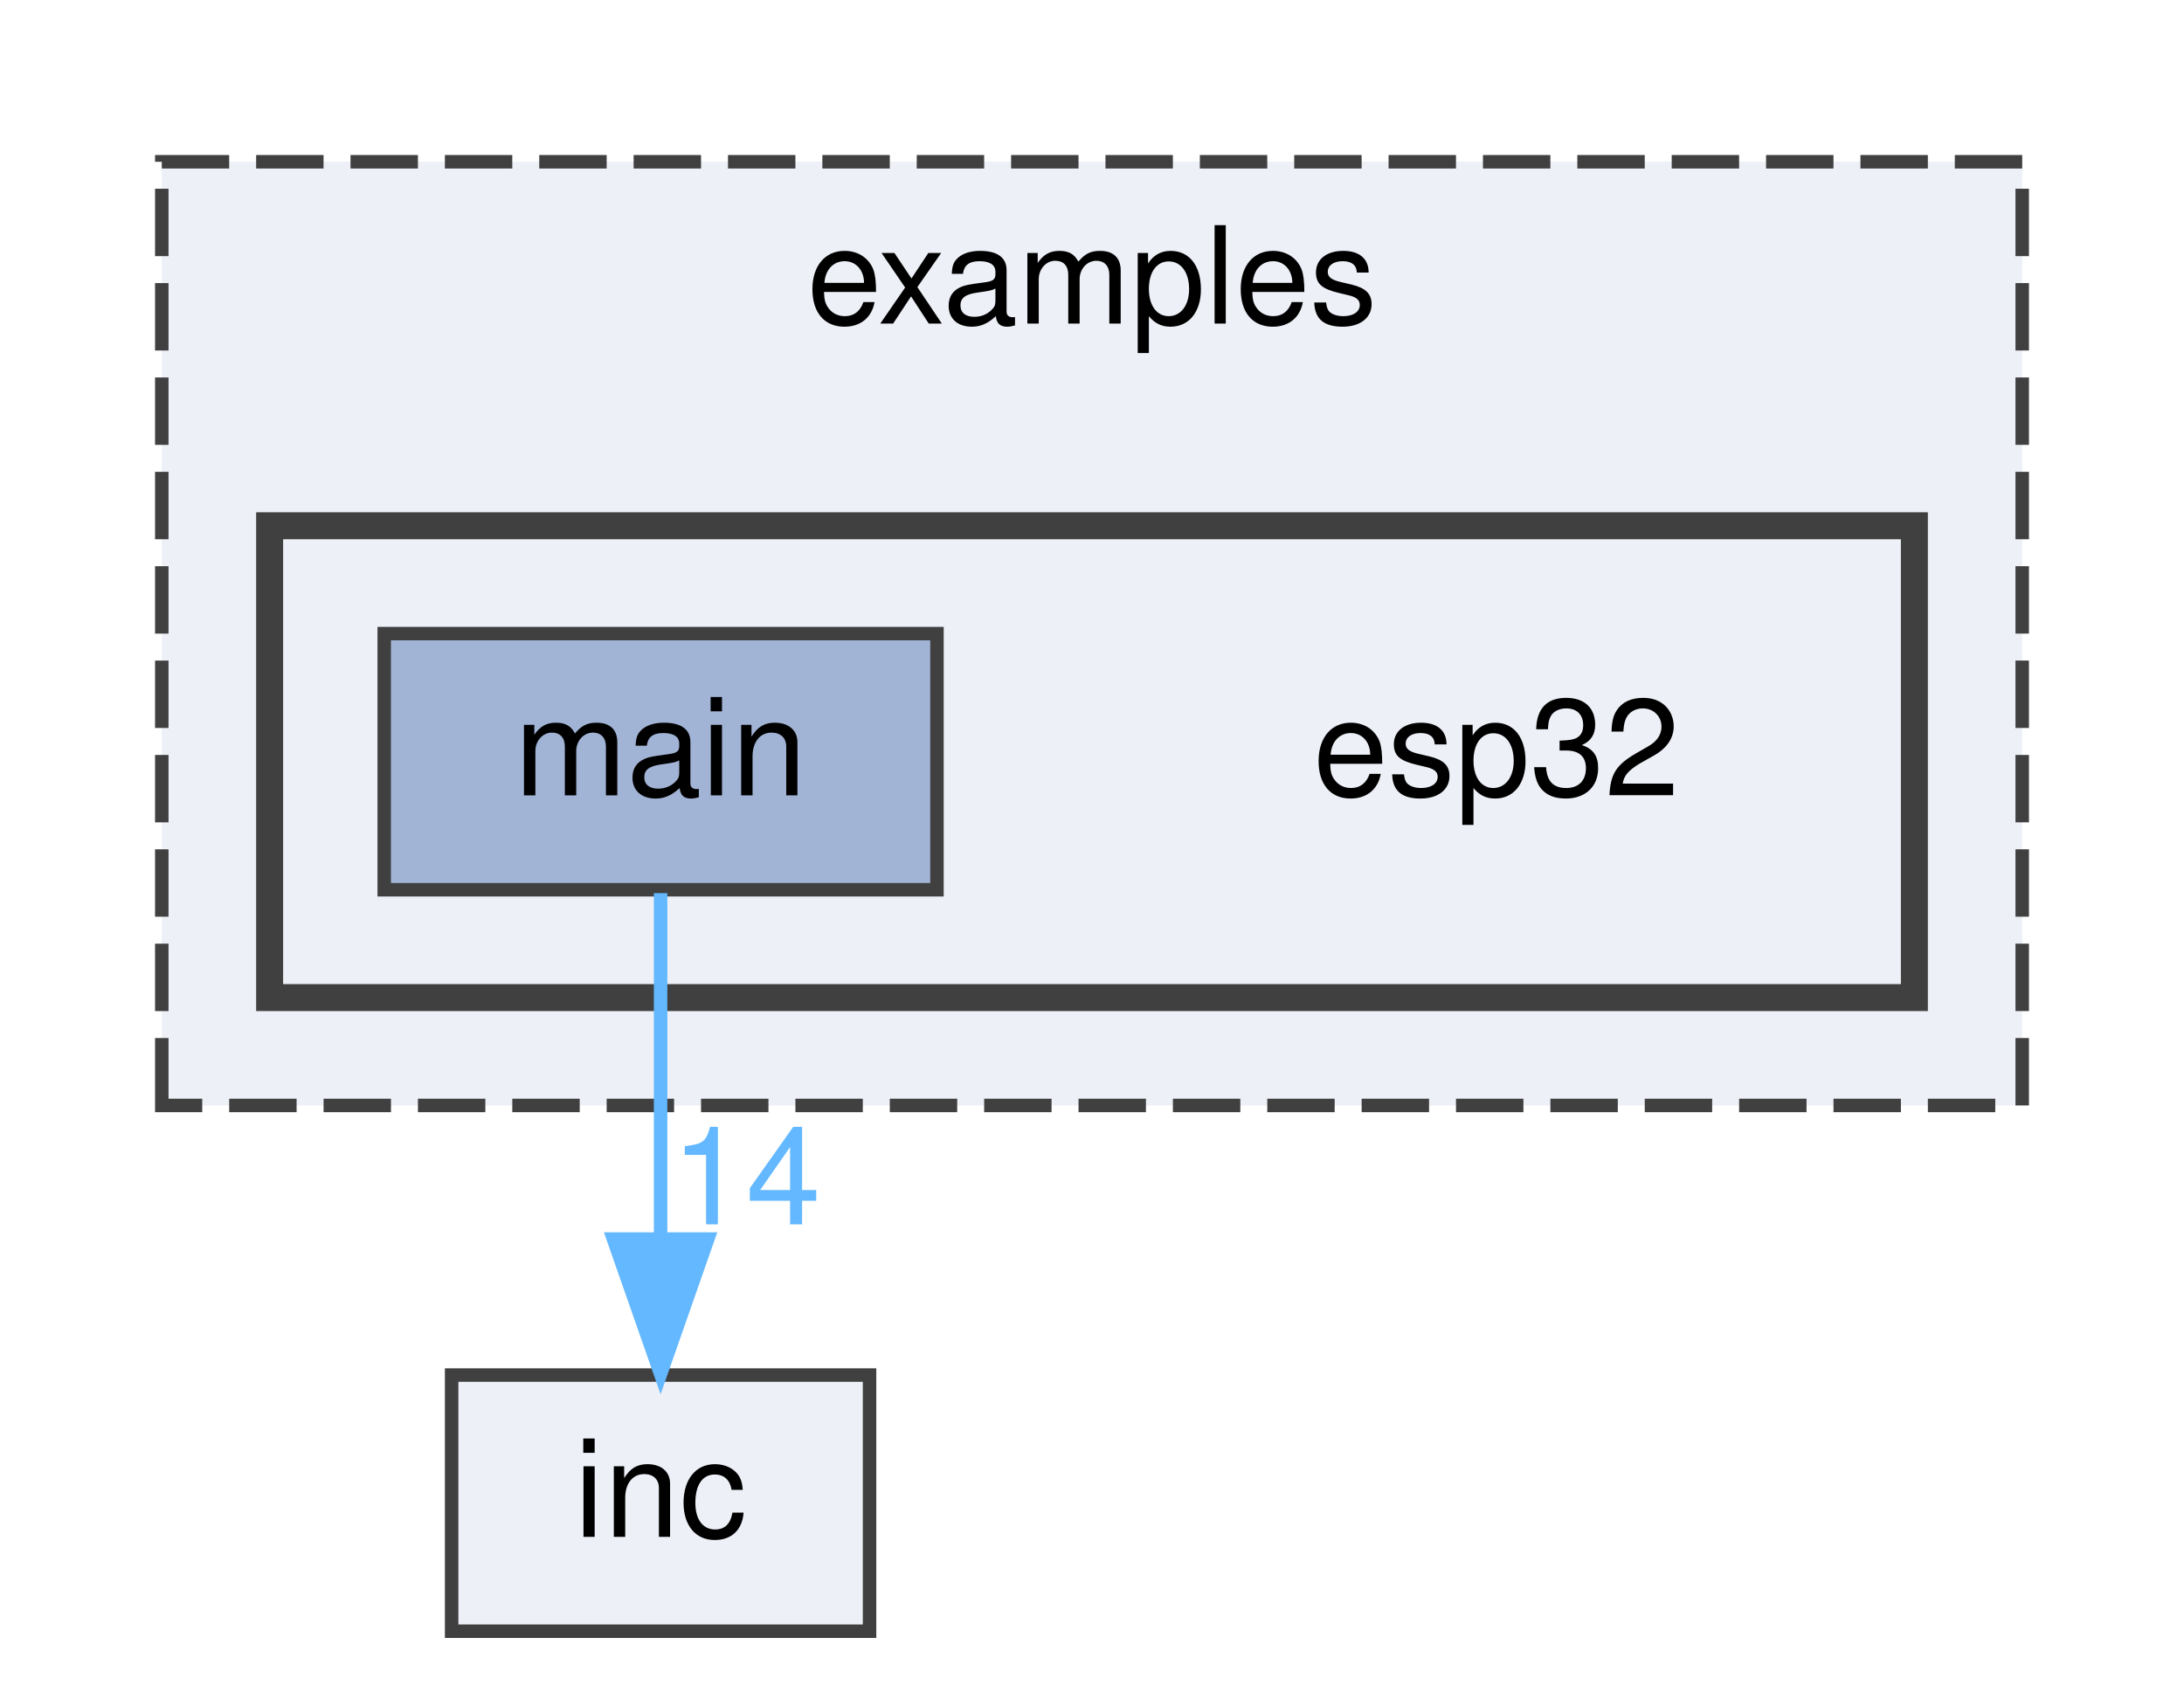
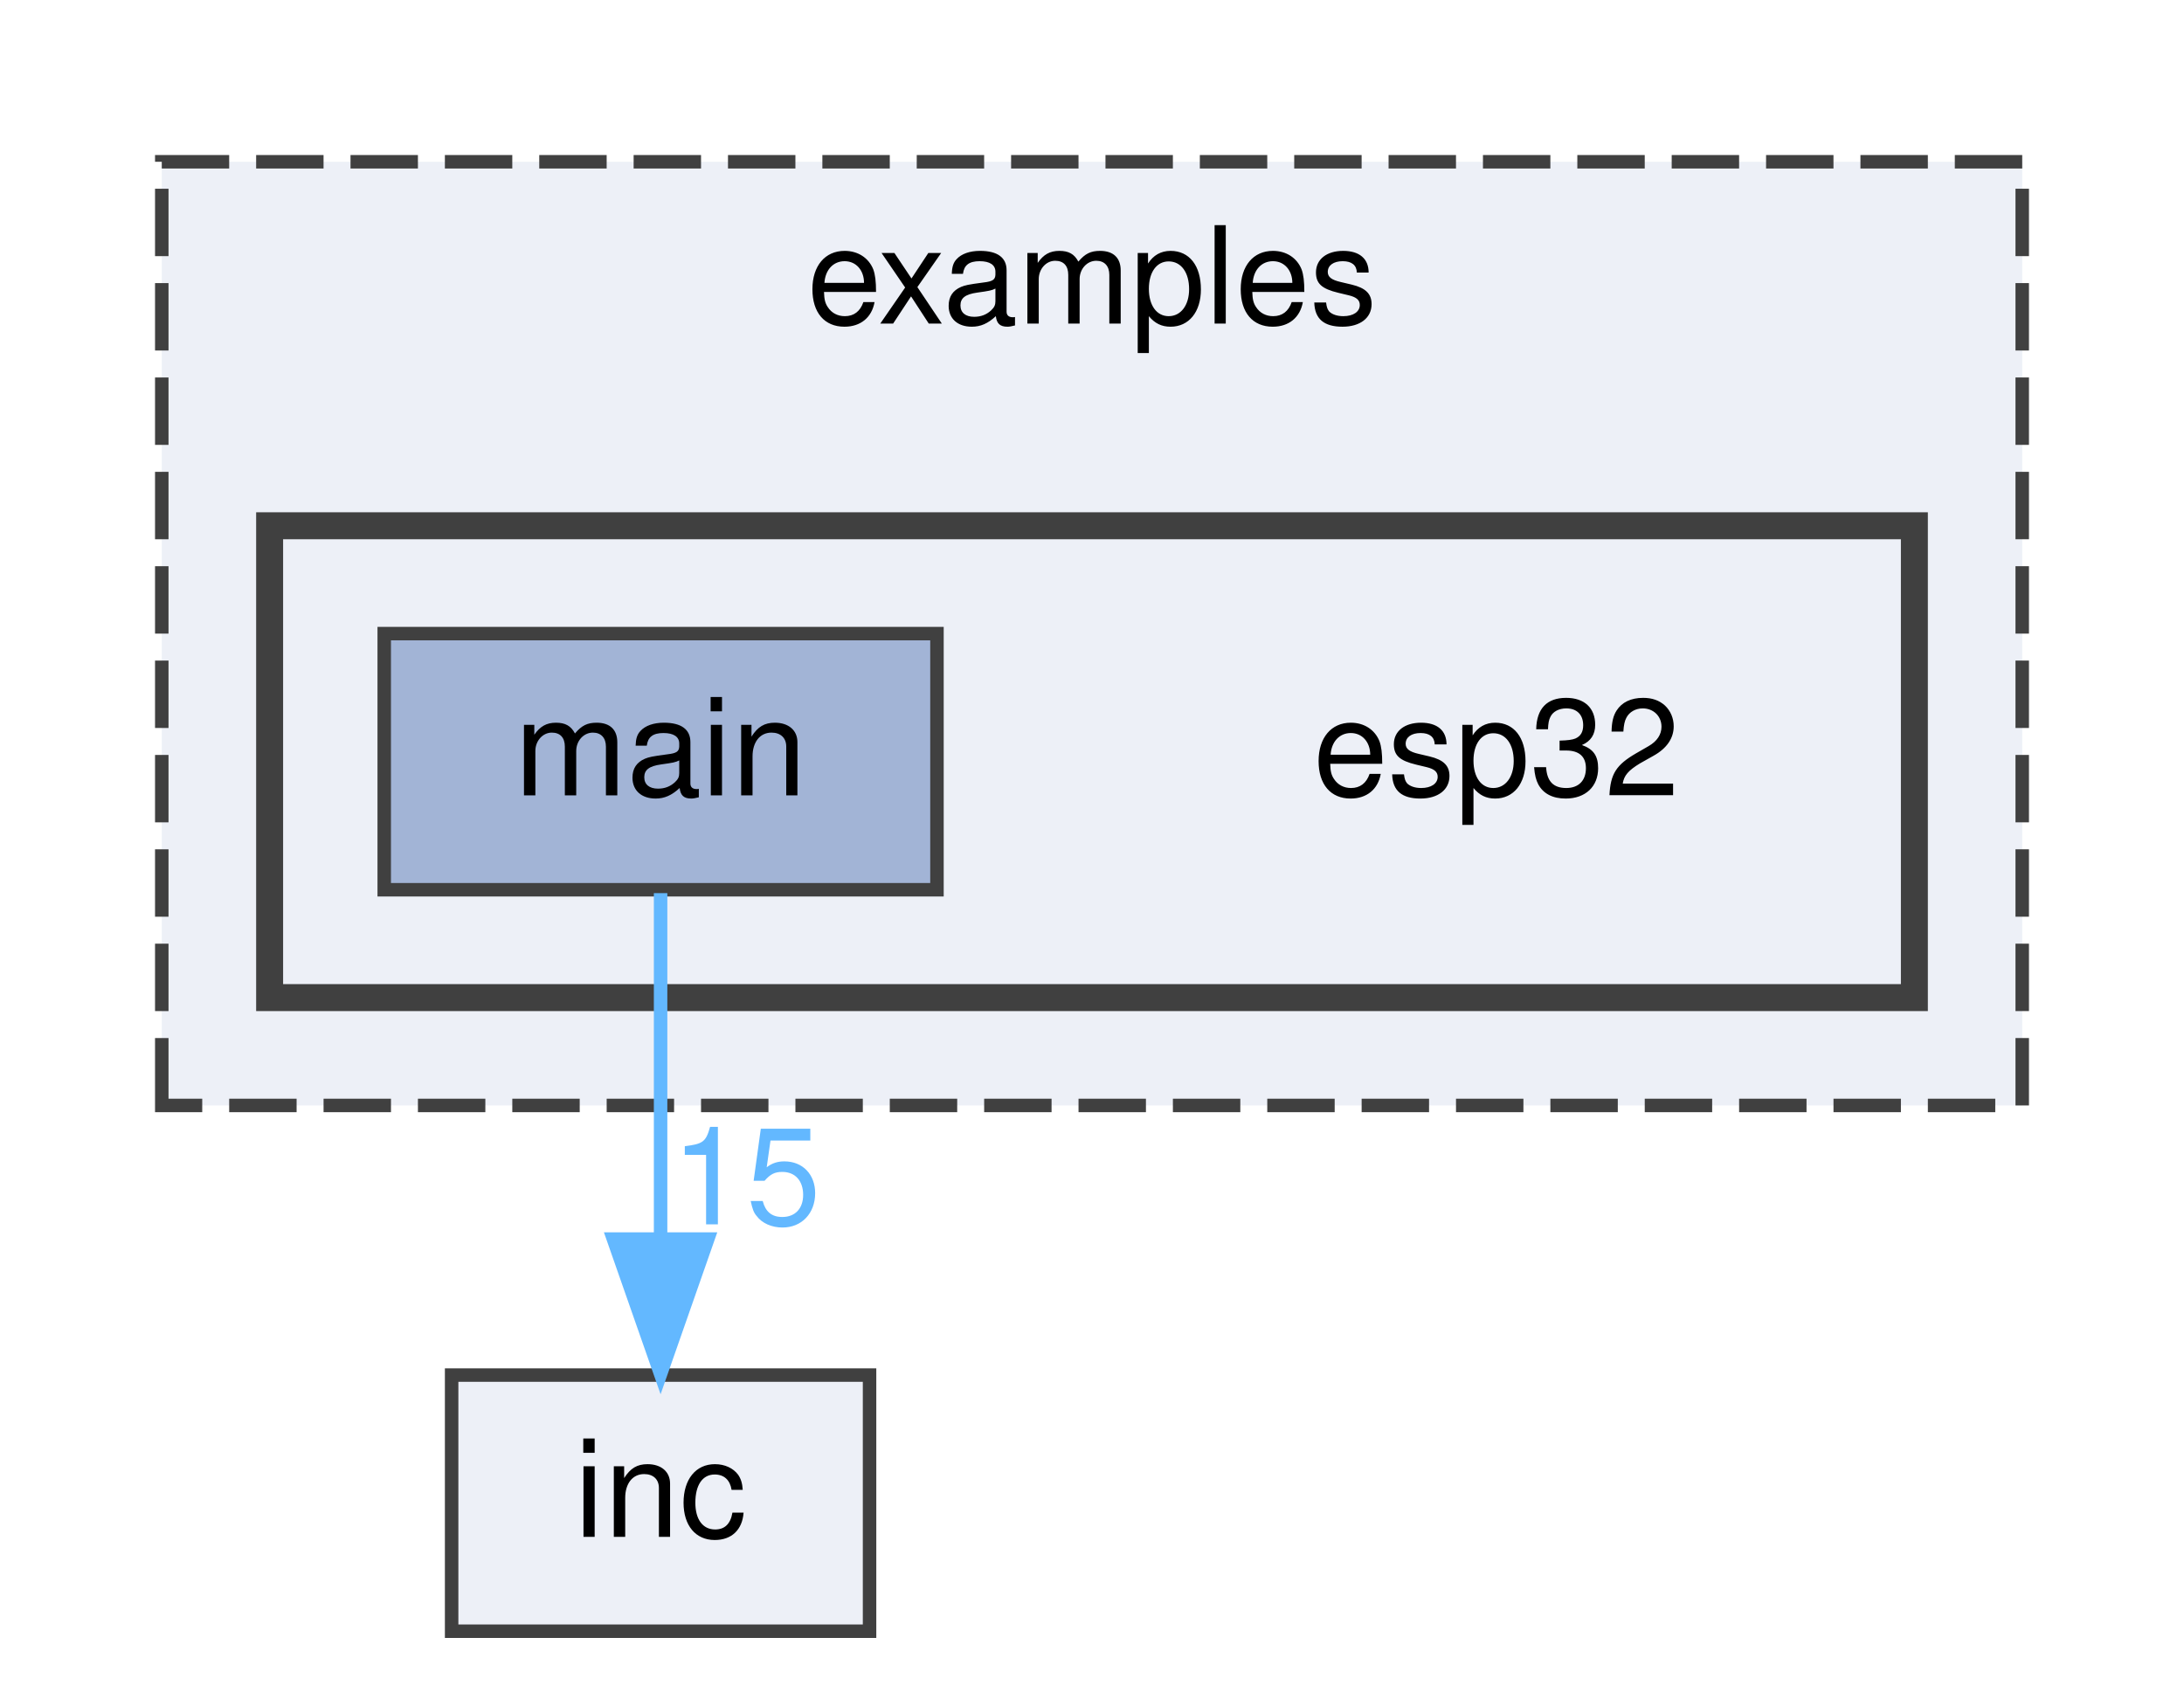
<svg xmlns="http://www.w3.org/2000/svg" xmlns:xlink="http://www.w3.org/1999/xlink" width="162pt" height="125pt" viewBox="0.00 0.00 162.00 125.00">
  <g id="graph0" class="graph" transform="scale(1 1) rotate(0) translate(4 121)">
    <g id="clust1" class="cluster">
      <g id="a_clust1">
        <a xlink:href="dir_d28a4824dc47e487b107a5db32ef43c4.html" target="_top" xlink:title="examples">
          <polygon fill="#edf0f7" stroke="#404040" stroke-dasharray="5,2" points="8,-39 8,-109 146,-109 146,-39 8,-39" />
          <text text-anchor="middle" x="77" y="-97" font-family="Helvetica,sans-Serif" font-size="10.00">examples</text>
        </a>
      </g>
    </g>
    <g id="clust2" class="cluster">
      <g id="a_clust2">
        <a xlink:href="dir_74be4f6a8c360206df72b1bb4057fb39.html" target="_top">
          <polygon fill="#edf0f7" stroke="#404040" stroke-width="2" points="16,-47 16,-82 138,-82 138,-47 16,-47" />
        </a>
      </g>
    </g>
    <g id="node1" class="node">
      <text text-anchor="middle" x="107" y="-62" font-family="Helvetica,sans-Serif" font-size="10.00">esp32</text>
    </g>
    <g id="node2" class="node">
      <g id="a_node2">
        <a xlink:href="dir_7751913d9073a449937b5bcfd50bf3a6.html" target="_top" xlink:title="main">
          <polygon fill="#a2b4d6" stroke="#404040" points="65.5,-74 24.5,-74 24.5,-55 65.5,-55 65.5,-74" />
          <text text-anchor="middle" x="45" y="-62" font-family="Helvetica,sans-Serif" font-size="10.00">main</text>
        </a>
      </g>
    </g>
    <g id="node3" class="node">
      <g id="a_node3">
        <a xlink:href="dir_bfccd401955b95cf8c75461437045ac0.html" target="_top" xlink:title="inc">
          <polygon fill="#edf0f7" stroke="#404040" points="60.5,-19 29.5,-19 29.5,0 60.5,0 60.5,-19" />
          <text text-anchor="middle" x="45" y="-7" font-family="Helvetica,sans-Serif" font-size="10.00">inc</text>
        </a>
      </g>
    </g>
    <g id="edge1" class="edge">
      <g id="a_edge1">
        <a xlink:href="dir_000003_000002.html" target="_top">
          <path fill="none" stroke="#63b8ff" d="M45,-54.75C45,-47.8 45,-37.85 45,-29.13" />
          <polygon fill="#63b8ff" stroke="#63b8ff" points="48.5,-29.09 45,-19.09 41.5,-29.09 48.5,-29.09" />
        </a>
      </g>
      <g id="a_edge1-headlabel">
-         <a xlink:href="dir_000003_000002.html" target="_top" xlink:title="14">
-           <text text-anchor="middle" x="51.34" y="-30.18" font-family="Helvetica,sans-Serif" font-size="10.00" fill="#63b8ff">14</text>
+         <a xlink:href="dir_000003_000002.html" target="_top" xlink:title="15">
+           <text text-anchor="middle" x="51.34" y="-30.18" font-family="Helvetica,sans-Serif" font-size="10.00" fill="#63b8ff">15</text>
        </a>
      </g>
    </g>
  </g>
</svg>
